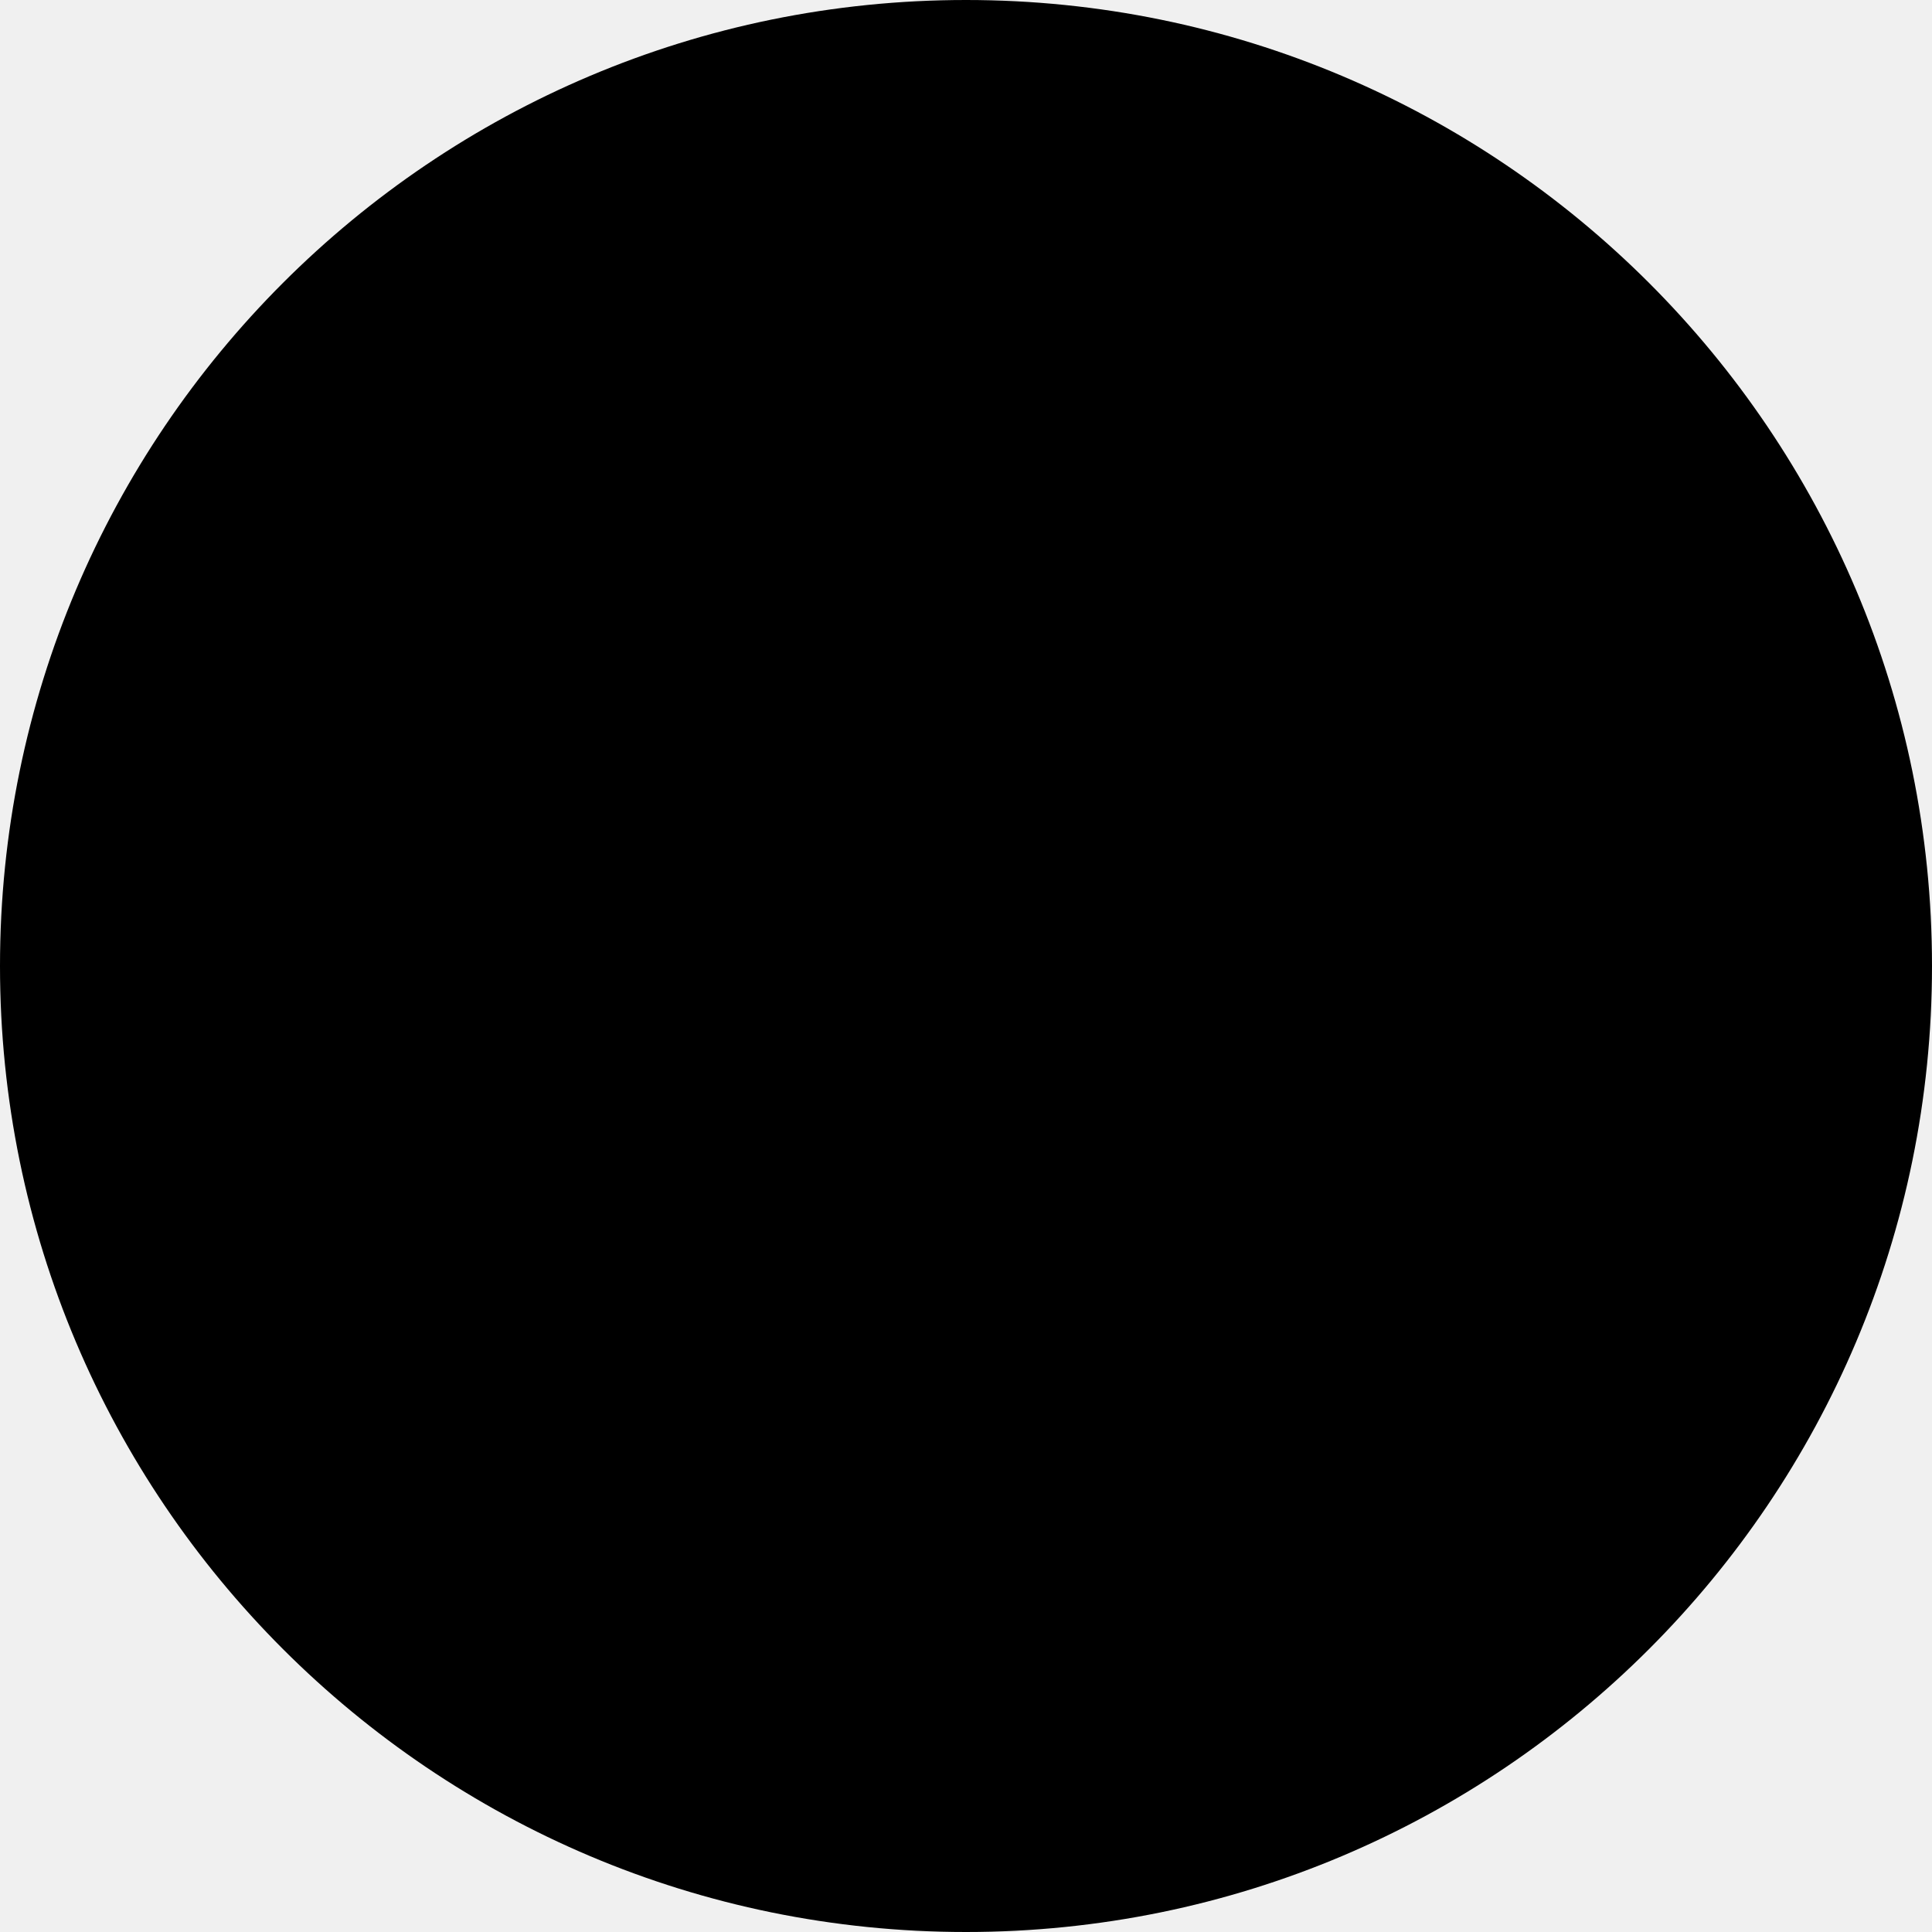
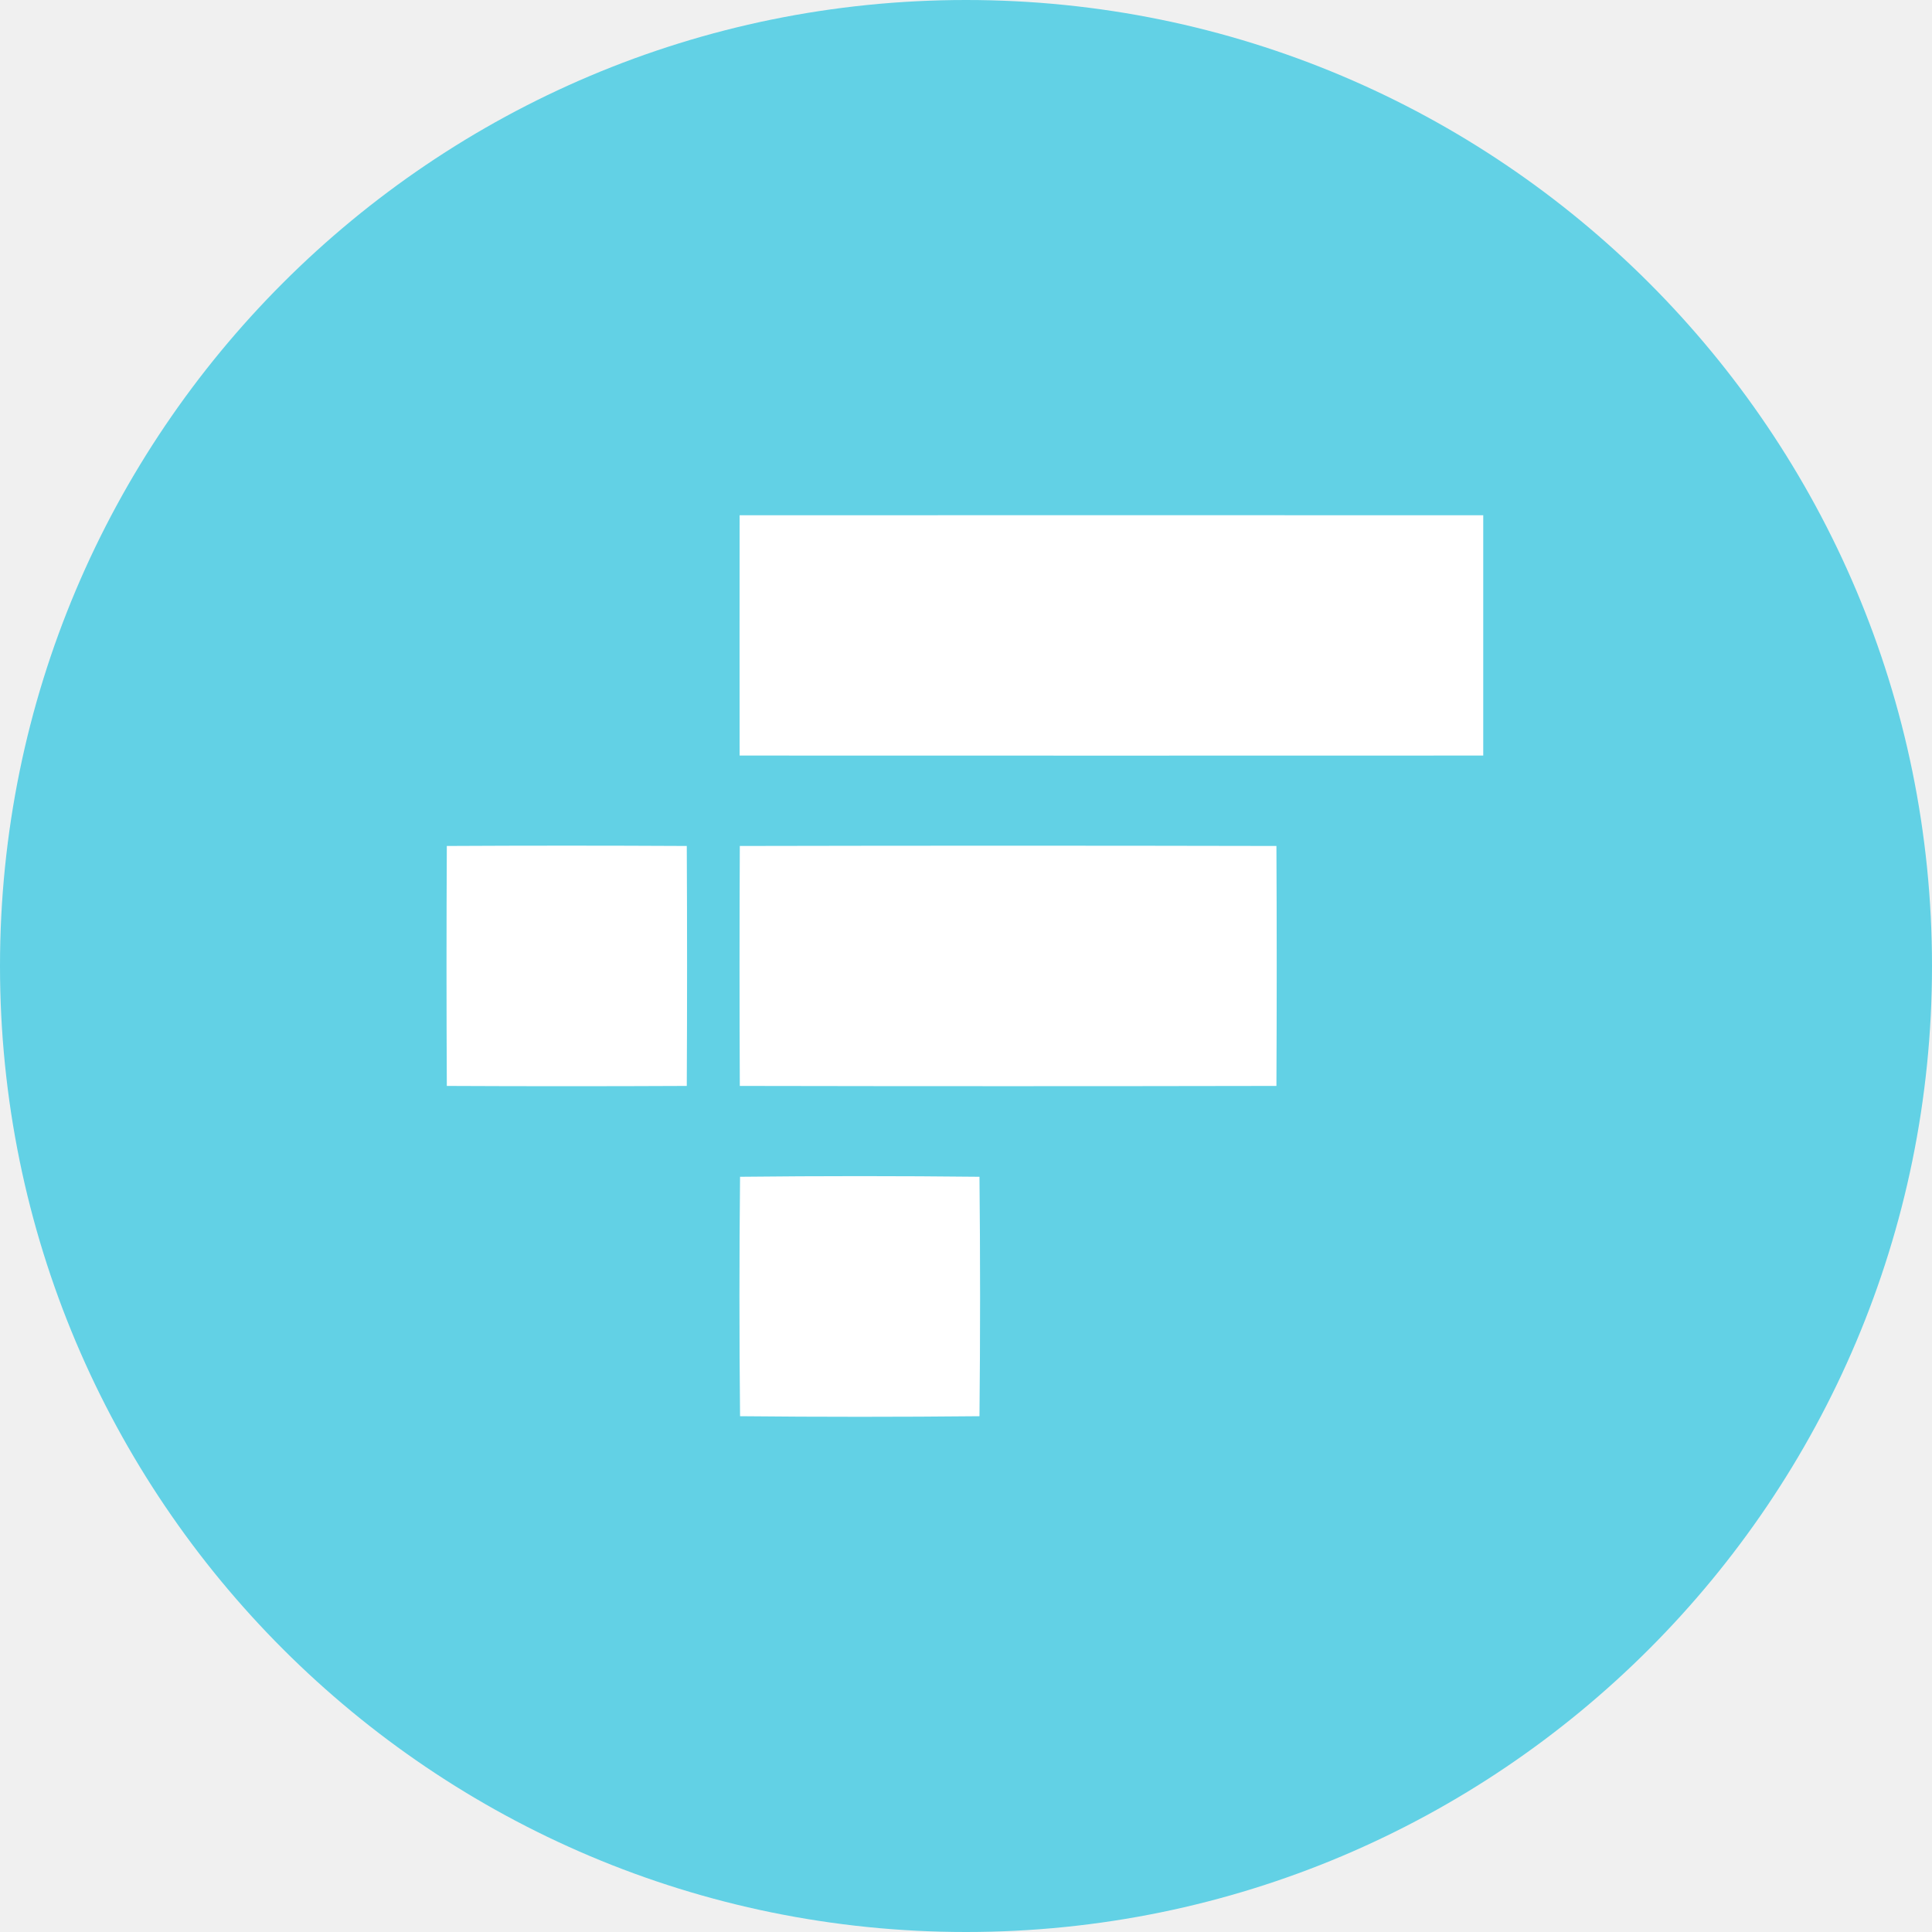
- <svg xmlns="http://www.w3.org/2000/svg" width="45" height="45" viewBox="0 0 45 45" fill="none">
-   <circle cx="22.5" cy="22.5" r="22.5" fill="#000" />
+ <svg xmlns="http://www.w3.org/2000/svg" width="40" height="40" viewBox="0 0 40 40" fill="none">
+   <path d="M20 40c11.046 0 20-8.954 20-20S31.046 0 20 0 0 8.954 0 20s8.954 20 20 20z" fill="#62D1E5" />
+   <path d="M15.313 10.668c5.131-.002 10.263-.002 15.396 0v4.975c-5.132.002-10.264.002-15.396 0-.002-1.659-.002-3.317 0-4.975zM9.25 17.515c1.656-.009 3.312-.009 4.969 0 .008 1.656.008 3.311 0 4.968-1.657.008-3.313.008-4.968 0a479.452 479.452 0 0 1 0-4.968zM15.316 17.515c3.704-.008 7.408-.008 11.111 0 .008 1.656.008 3.311 0 4.968-3.703.007-7.407.007-11.11 0a527.312 527.312 0 0 1 0-4.968zM15.321 24.364a227.57 227.57 0 0 1 4.958 0 242.38 242.38 0 0 1 0 4.957 246.76 246.76 0 0 1-4.957 0 243.01 243.01 0 0 1 0-4.957z" fill="#fff" />
</svg>
